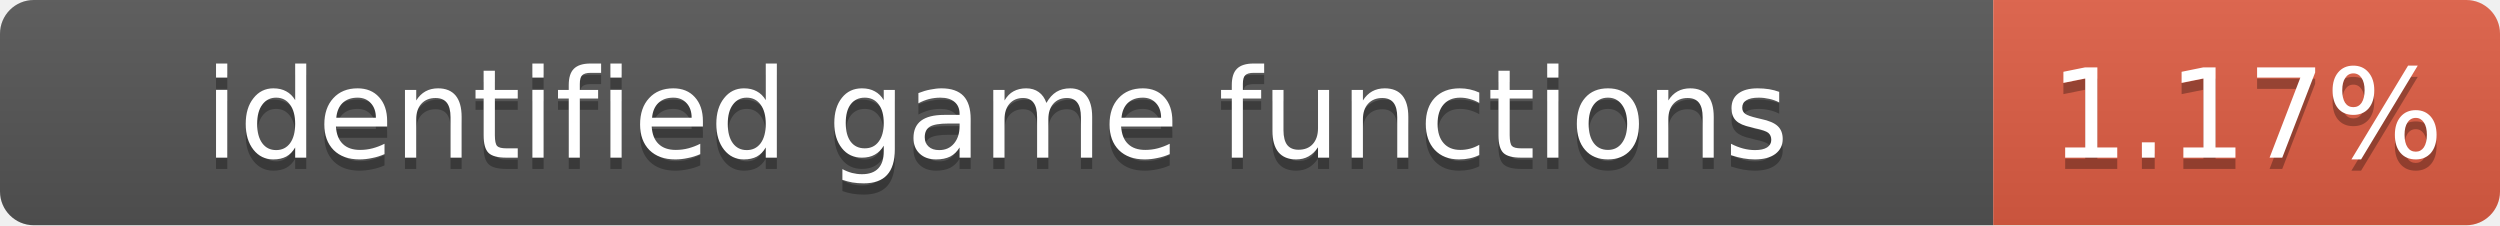
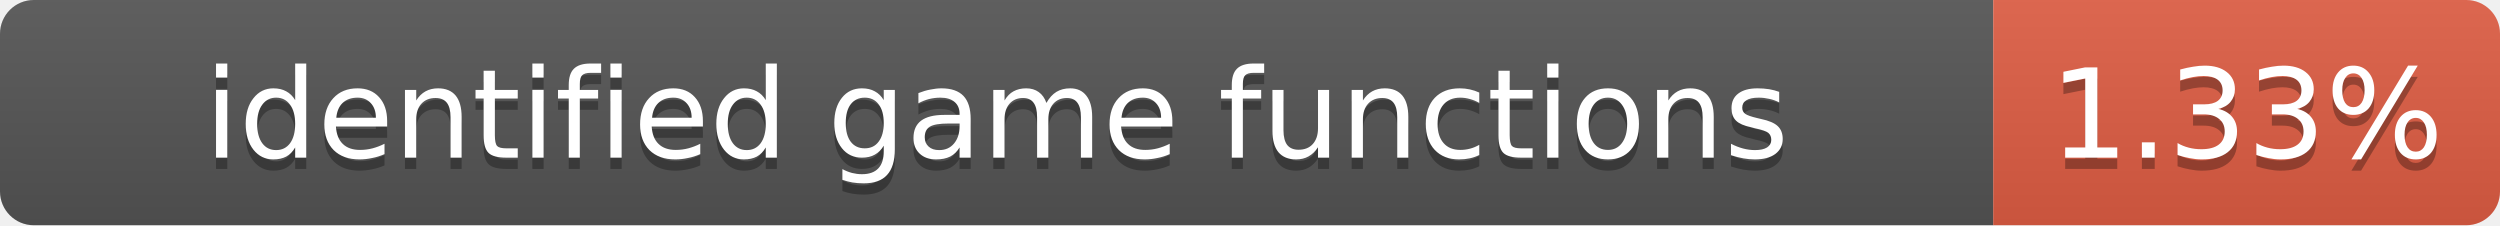
- <svg xmlns="http://www.w3.org/2000/svg" width="222" height="20" role="img" aria-label="identified game functions: 1.17%">
+ <svg xmlns="http://www.w3.org/2000/svg" width="222" height="20" role="img" aria-label="identified game functions: 1.33%">
  <linearGradient id="s" x2="0" y2="100%">
    <stop offset="0" stop-color="#bbb" stop-opacity=".1" />
    <stop offset="1" stop-opacity=".1" />
  </linearGradient>
  <clipPath id="r">
    <rect width="222" height="20" rx="3" fill="#fff" />
  </clipPath>
  <g clip-path="url(#r)">
    <rect width="177" height="20" fill="#555" />
    <rect x="177" width="45" height="20" fill="#e05d44" />
    <rect width="222" height="20" fill="url(#s)" />
  </g>
  <g fill="#fff" text-anchor="middle" font-family="Verdana,Geneva,DejaVu Sans,sans-serif" font-size="11">
    <text x="88.5" y="15" fill="#010101" fill-opacity=".3">identified game functions</text>
    <text x="88.5" y="14">identified game functions</text>
-     <text x="199.5" y="15" fill="#010101" fill-opacity=".3">1.17%</text>
-     <text x="199.5" y="14">1.17%</text>
+     <text x="199.5" y="15" fill="#010101" fill-opacity=".3">1.33%</text>
+     <text x="199.5" y="14">1.33%</text>
  </g>
</svg>
